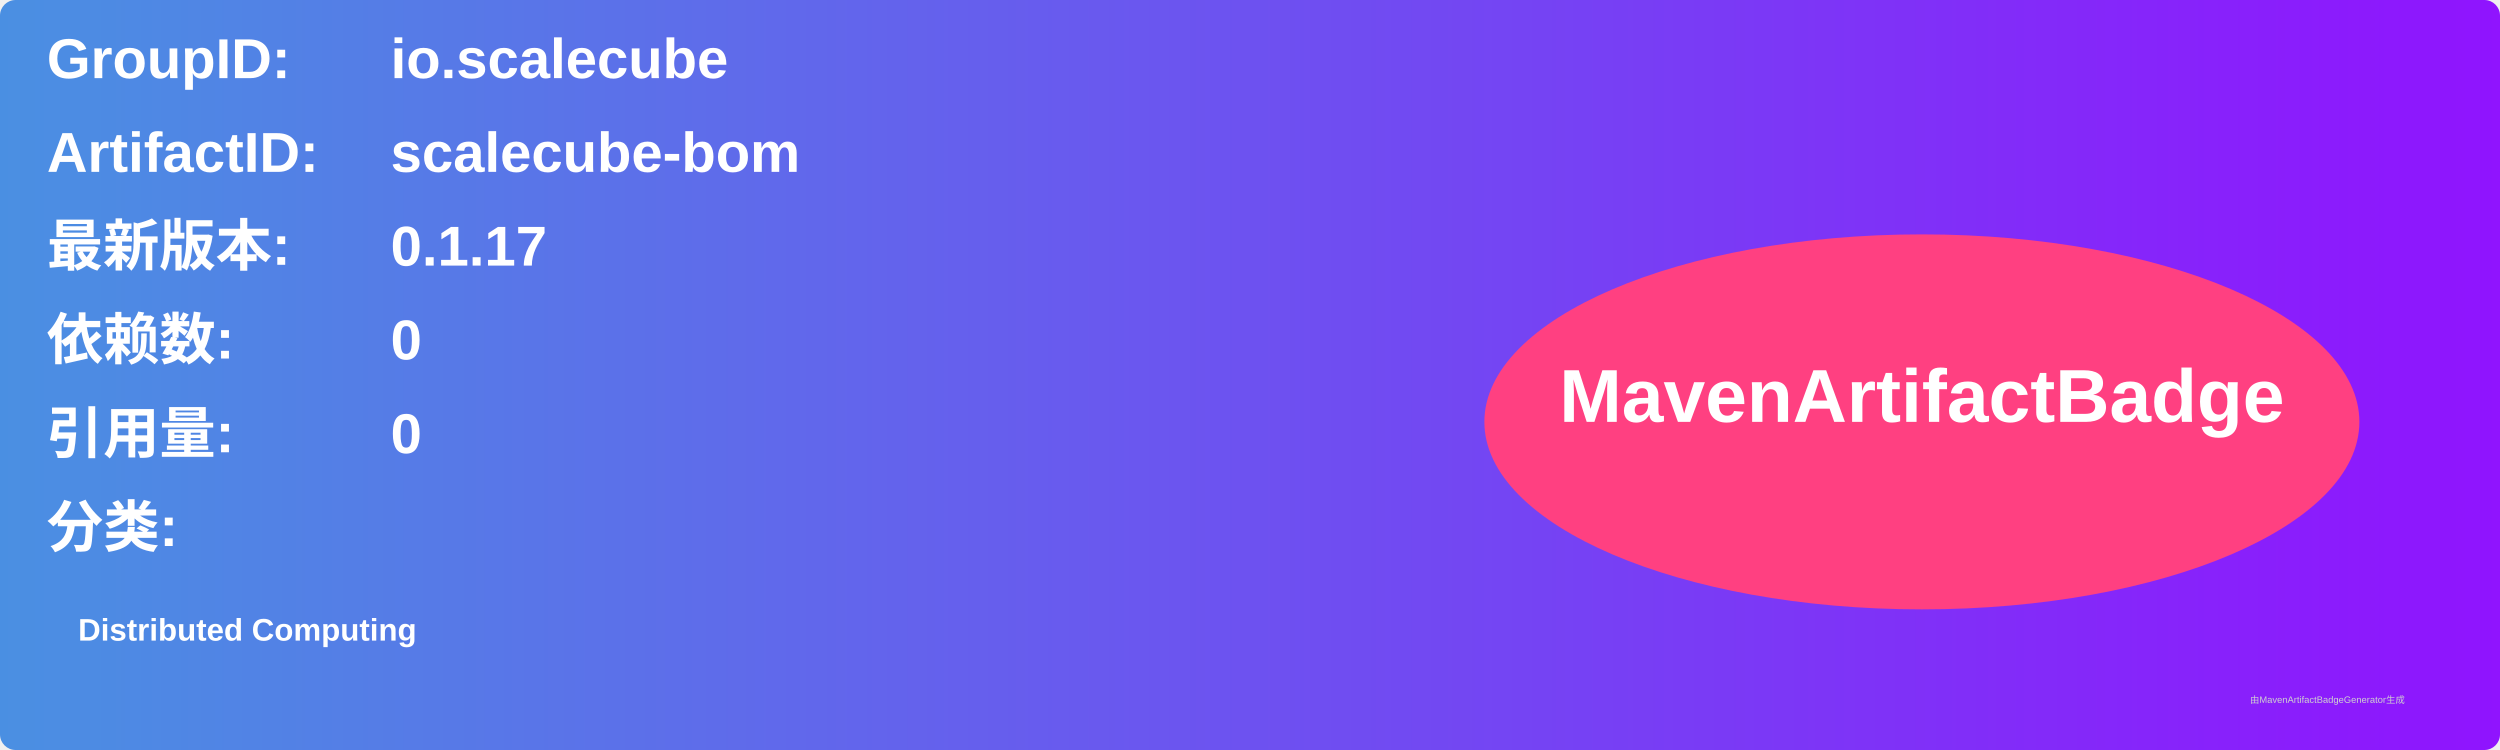
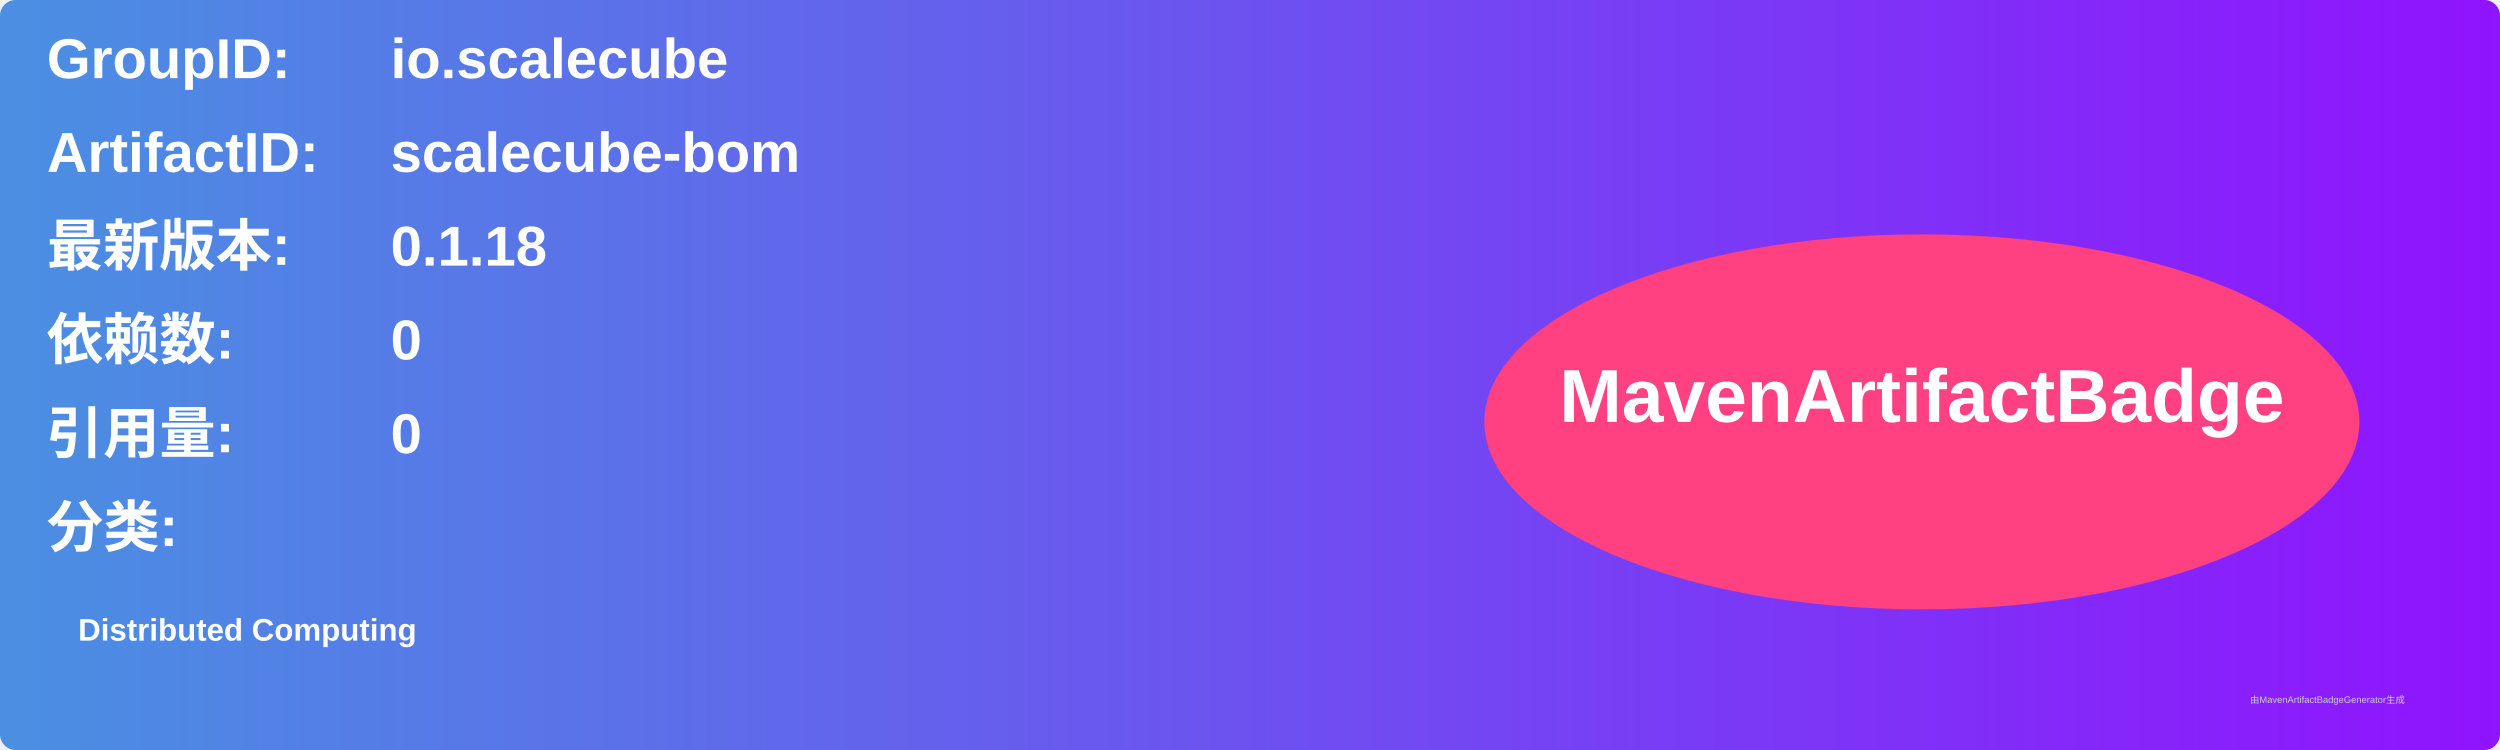
<svg xmlns="http://www.w3.org/2000/svg" width="800" height="240" viewBox="0 0 800 240">
  <linearGradient id="grad" x1="0%" y1="0%" x2="100%" y2="0%">
    <stop offset="0%" stop-color="#4a90e2" />
    <stop offset="100%" stop-color="#9013fe" />
  </linearGradient>
  <rect width="100%" height="100%" rx="5" ry="5" fill="url(#grad)" />
  <g transform="translate(15, 15)">
    <text x="0" y="10" font-family="Arial" font-size="18" fill="white" font-weight="bold" width="260">GroupID:</text>
    <text x="110" y="10" font-family="Arial" font-size="18" fill="white" font-weight="bold" width="460">io.scalecube</text>
    <text x="0" y="40" font-family="Arial" font-size="18" fill="white" font-weight="bold" width="260">ArtifactID:</text>
    <text x="110" y="40" font-family="Arial" font-size="18" fill="white" font-weight="bold" width="460">scalecube-bom</text>
    <text x="0" y="70" font-family="Arial" font-size="18" fill="white" font-weight="bold">最新版本:</text>
    <text x="110" y="70" font-family="Arial" font-size="18" fill="white" font-weight="bold">
-       <tspan font-weight="bold">0.1.17</tspan>
+       <tspan font-weight="bold">0.1.18</tspan>
    </text>
    <text x="0" y="100" font-family="Arial" font-size="18" fill="white" font-weight="bold">依赖数: </text>
    <text x="110" y="100" font-family="Arial" font-size="18" fill="white">
      <tspan font-weight="bold">0</tspan>
    </text>
    <text x="0" y="130" font-family="Arial" font-size="18" fill="white" font-weight="bold">引用量: </text>
    <text x="110" y="130" font-family="Arial" font-size="18" fill="white">
      <tspan font-weight="bold">0</tspan>
    </text>
    <text x="0" y="160" font-family="Arial" font-size="18" fill="white" font-weight="bold">分类:</text>
    <text x="10" y="190" font-family="Arial" font-size="10" fill="white">
      <tspan font-weight="bold">Distributed Computing</tspan>
    </text>
    <ellipse cx="600" cy="120" rx="140" ry="60" fill="#ff4081" />
    <text x="600" y="120" text-anchor="middle" font-family="Arial" font-size="24" fill="white" font-weight="bold">MavenArtifactBadge</text>
  </g>
  <text x="720" y="225" font-family="Arial" font-size="3" fill="#d0d0d0">由MavenArtifactBadgeGenerator生成</text>
</svg>
